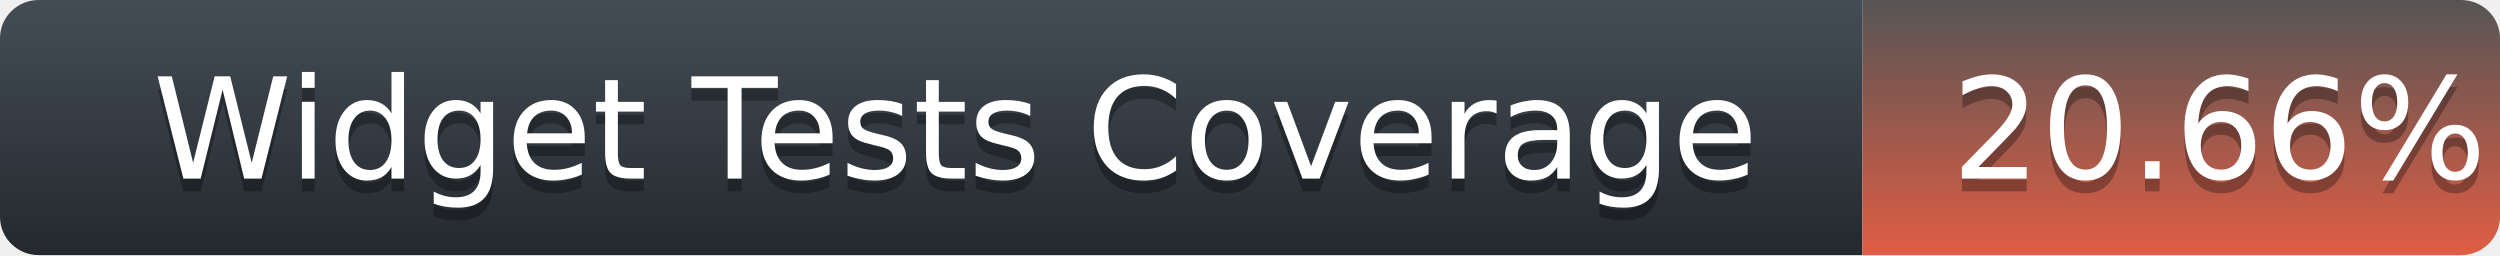
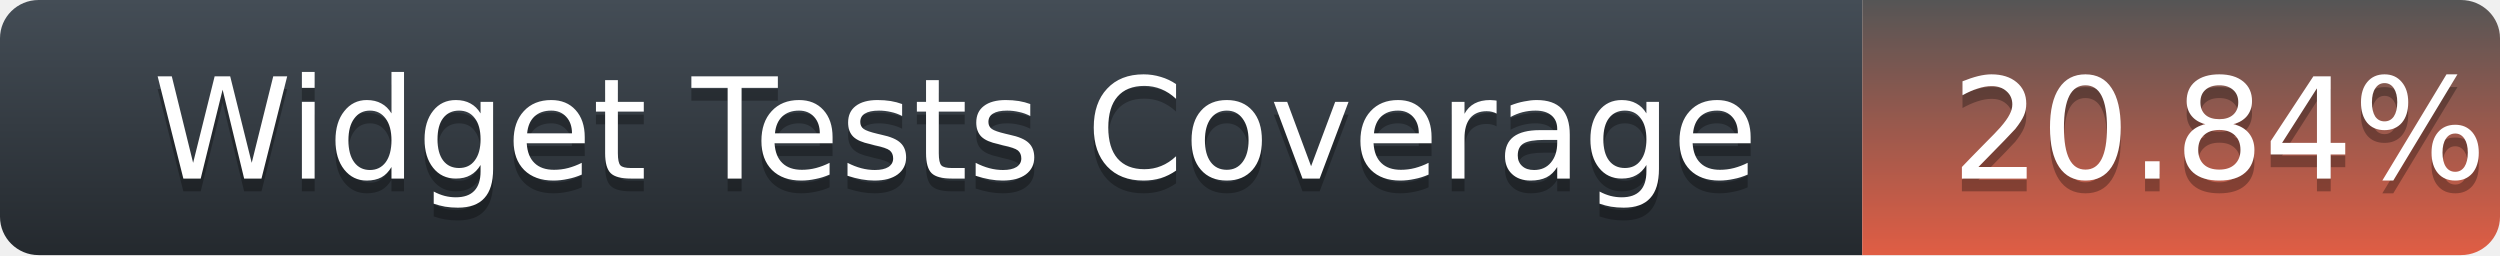
<svg xmlns="http://www.w3.org/2000/svg" width="196" height="20">
  <defs>
    <linearGradient id="title-fill" x1="50%" y1="0%" x2="50%" y2="100%">
      <stop stop-color="#444D56" offset="0%" />
      <stop stop-color="#24292E" offset="100%" />
    </linearGradient>
    <linearGradient id="coverage-fill" x1="50%" y1="0%" x2="50%" y2="100%">
      <stop stop-color="#555" offset="0%" />
      <stop stop-color="#e05d44" offset="100%" />
    </linearGradient>
  </defs>
  <g fill="none" fill-rule="evenodd">
    <g font-family="'DejaVu Sans',Verdana,Geneva,sans-serif" font-size="11">
      <path d="M0,3 C0,1.343 1.355,0 3.027,0 L146,0 L146,20 L3.027,20 C1.355,20 0,18.657 0,17 L0,3 Z" fill="url(#title-fill)" fill-rule="nonzero" />
      <text fill="#010101" fill-opacity=".3">
        <tspan x="12" y="15" aria-hidden="true">Widget Tests Coverage</tspan>
      </text>
      <text fill="#FFFFFF">
        <tspan x="12" y="14">Widget Tests Coverage</tspan>
      </text>
    </g>
    <g transform="translate(146)" font-family="'DejaVu Sans',Verdana,Geneva,sans-serif" font-size="11">
      <path d="M0 0h46.939C48.629 0 50 1.343 50 3v14c0 1.657-1.37 3-3.061 3H0V0z" fill="url(#coverage-fill)" fill-rule="nonzero" />
      <text fill="#010101" fill-opacity=".3" aria-hidden="true">
-         <tspan x="7" y="15">20.66%</tspan>
+         <tspan x="7" y="15">20.84%</tspan>
      </text>
      <text fill="#FFFFFF">
-         <tspan x="7" y="14">20.66%</tspan>
+         <tspan x="7" y="14">20.84%</tspan>
      </text>
    </g>
  </g>
</svg>
